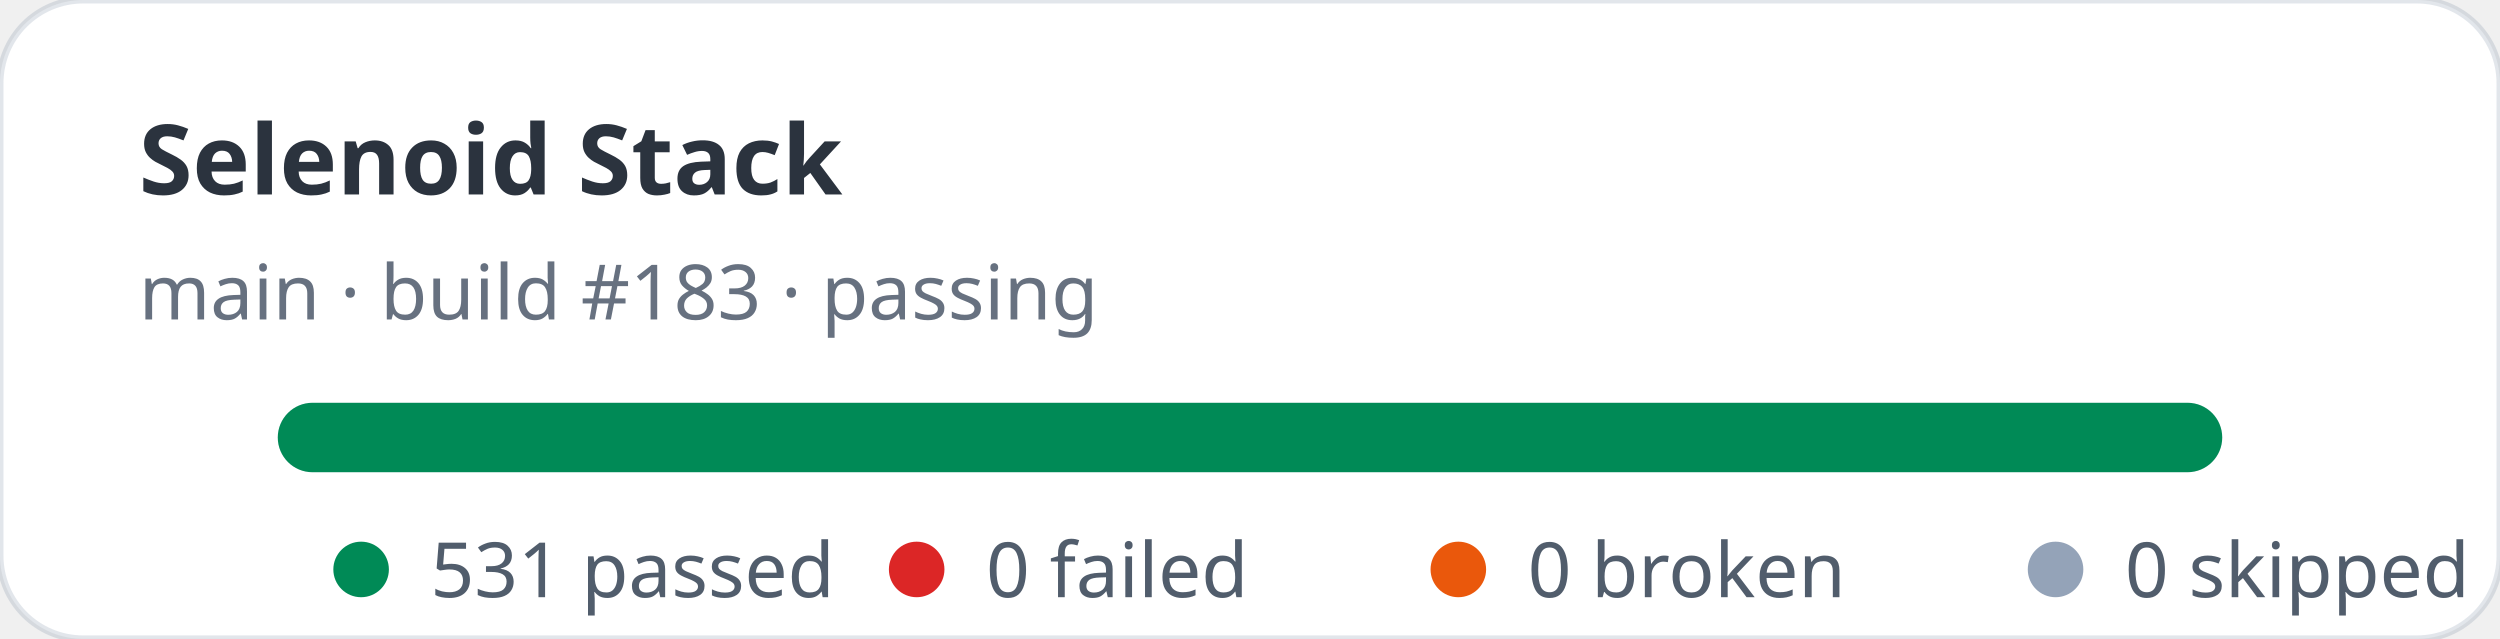
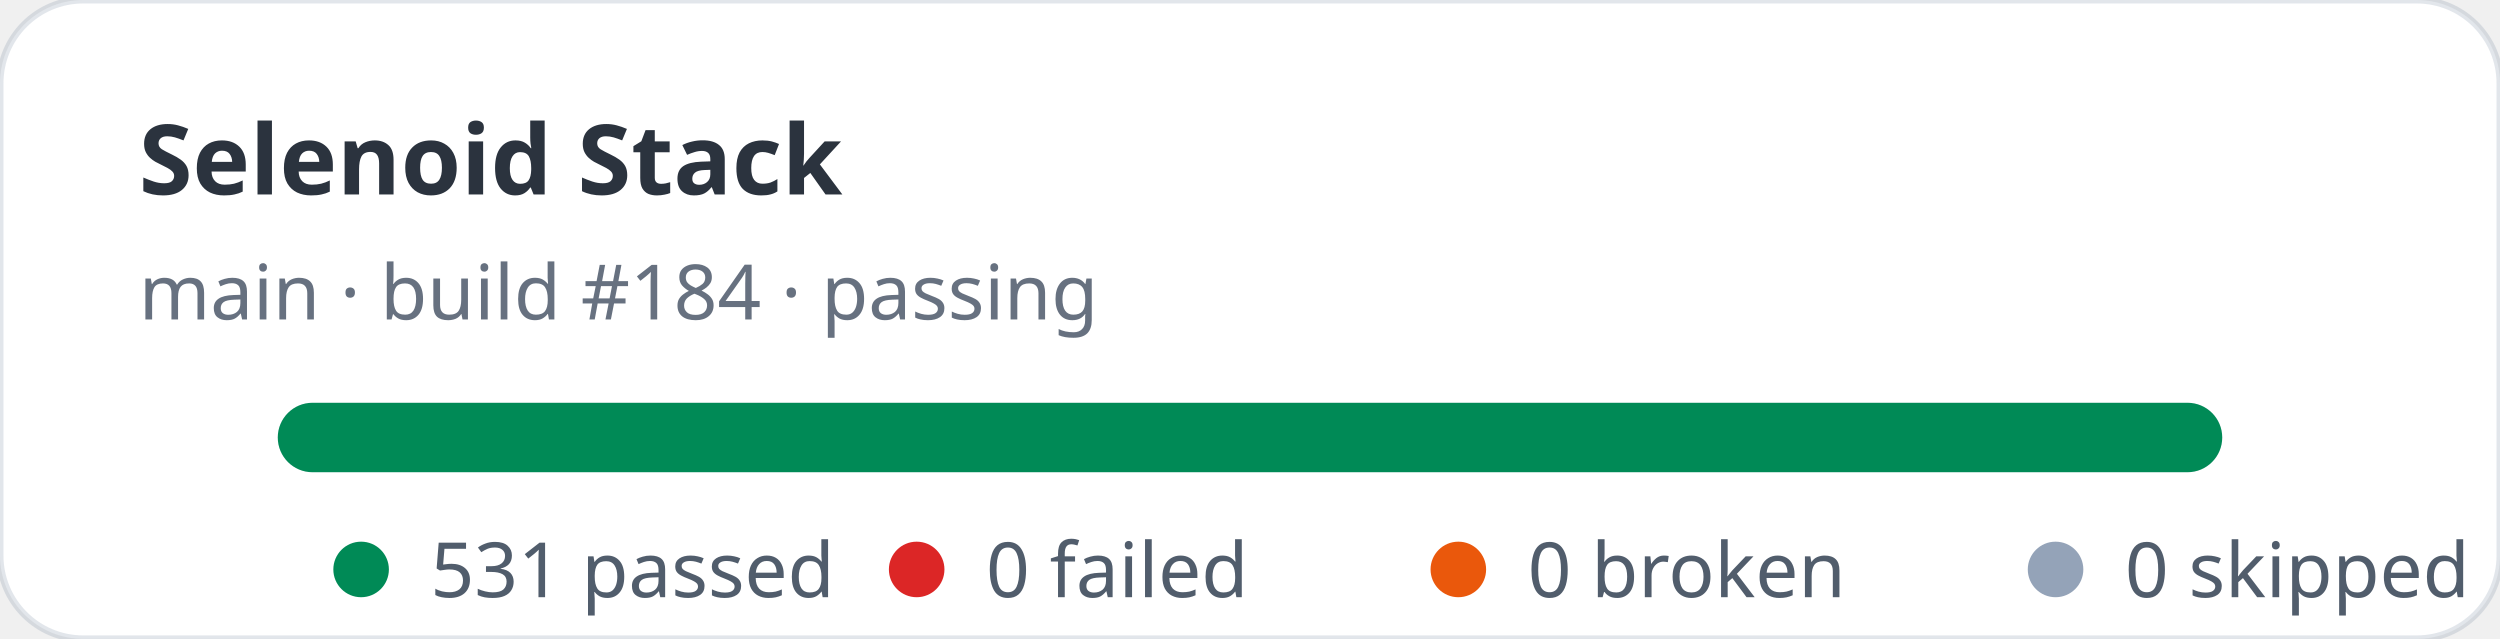
<svg xmlns="http://www.w3.org/2000/svg" width="360" height="92" viewBox="0 0 360 92" role="img" aria-label="Selenoid Stack stats: 531 passed, 0 failed">
  <rect width="360" height="92" rx="12" fill="#ffffff" stroke="rgba(11,48,86,0.12)" />
  <text x="20" y="28" fill="rgba(1,10,24,0.83)" font-family="ui-sans-serif,system-ui,sans-serif" font-size="14" font-weight="700">Selenoid Stack</text>
-   <text x="20" y="46" fill="rgba(2,19,44,0.6)" font-family="ui-sans-serif,system-ui,sans-serif" font-size="11">main · build #183 · passing</text>
+   <text x="20" y="46" fill="rgba(2,19,44,0.6)" font-family="ui-sans-serif,system-ui,sans-serif" font-size="11">main · build #184 · passing</text>
  <rect x="40" y="58" width="280" height="10" rx="5" fill="#e2e8f0" />
  <rect x="40" y="58" width="280" height="10" rx="5" fill="#008a56" />
  <g font-family="ui-sans-serif,system-ui,sans-serif" font-size="11" fill="rgba(1,18,40,0.68)">
    <circle cx="52" cy="82" r="4" fill="#008a56" />
    <text x="62" y="86">531 passed</text>
    <circle cx="132" cy="82" r="4" fill="#dc2626" />
    <text x="142" y="86">0 failed</text>
    <circle cx="210" cy="82" r="4" fill="#ea580c" />
    <text x="220" y="86">0 broken</text>
    <circle cx="296" cy="82" r="4" fill="#94a3b8" />
    <text x="306" y="86">0 skipped</text>
  </g>
</svg>
